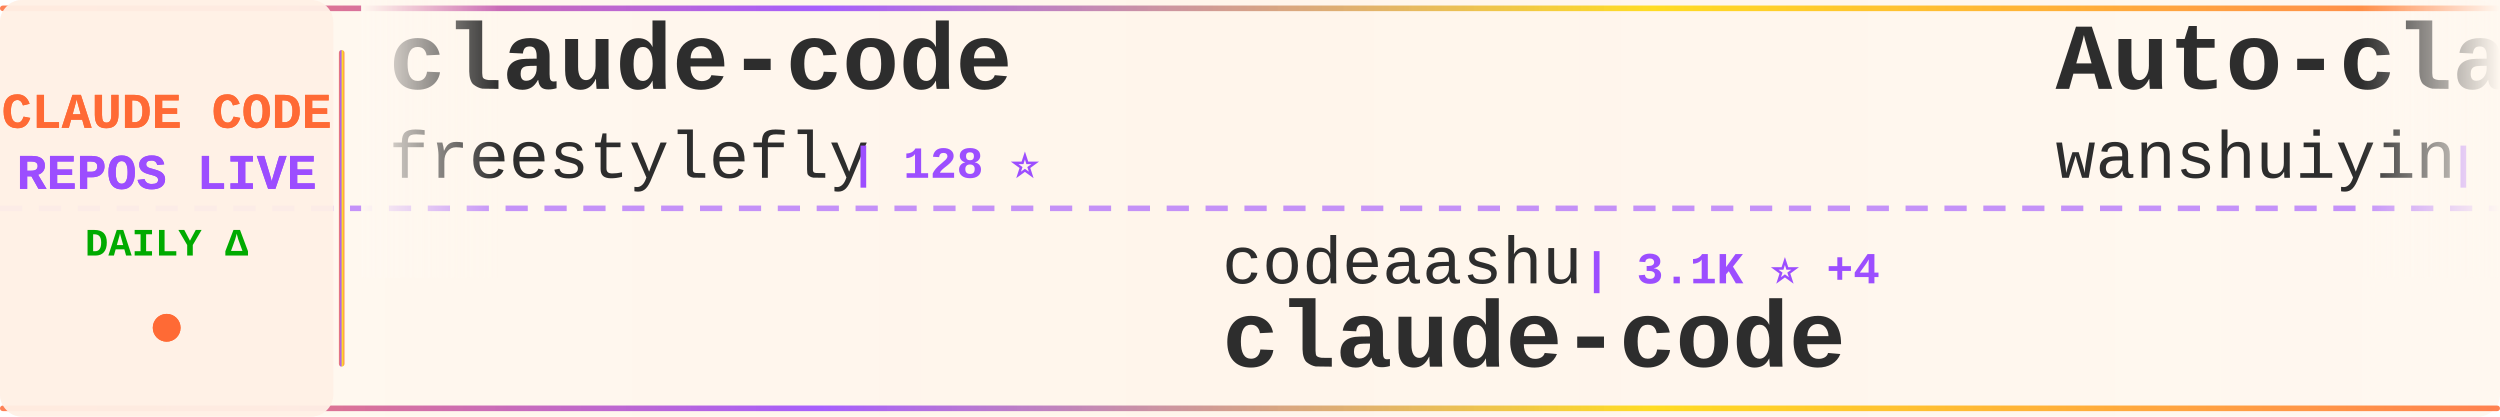
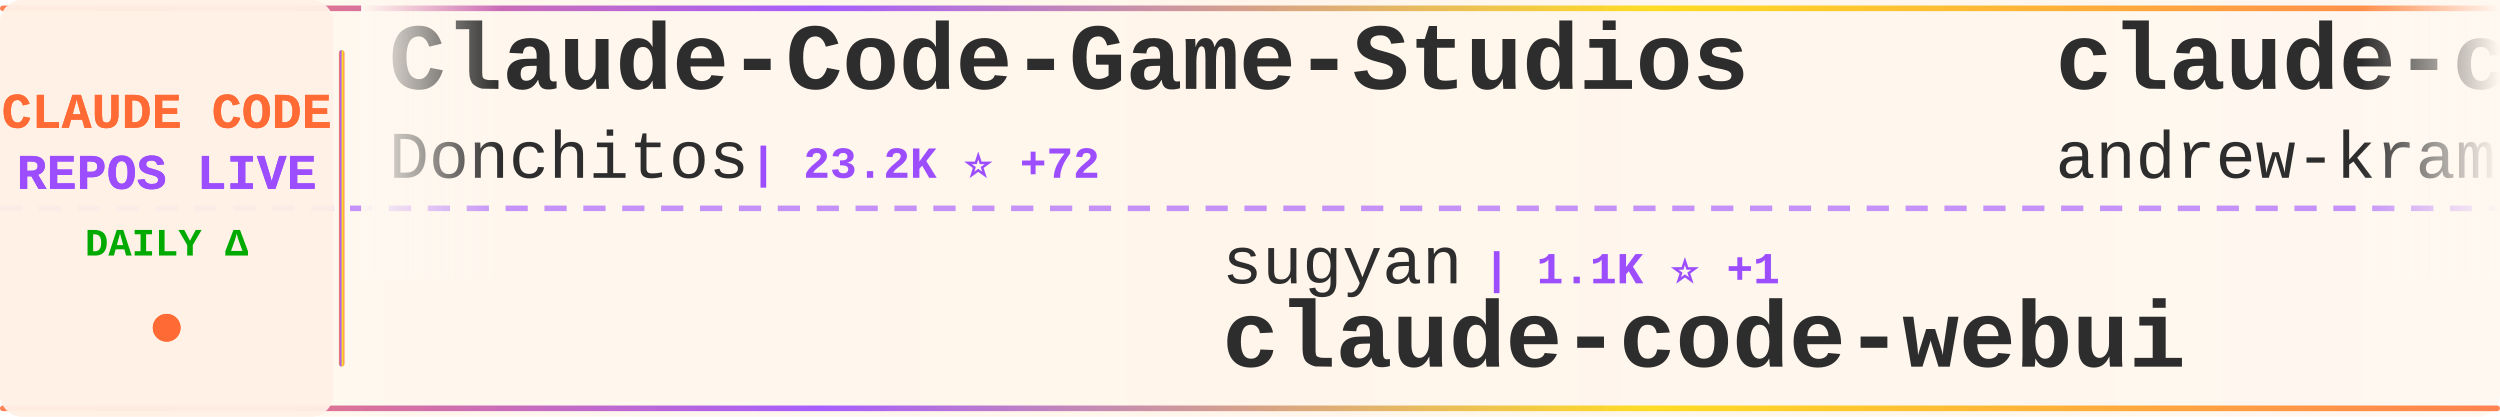
<svg xmlns="http://www.w3.org/2000/svg" width="900" height="150">
  <defs>
    <linearGradient id="tickerBg" x1="0%" y1="0%" x2="100%" y2="0%">
      <stop offset="0%" style="stop-color:#fff8f0;stop-opacity:0.98" />
      <stop offset="50%" style="stop-color:#fff5eb;stop-opacity:1" />
      <stop offset="100%" style="stop-color:#fff8f0;stop-opacity:0.98" />
    </linearGradient>
    <linearGradient id="borderGrad" x1="0%" y1="0%" x2="100%" y2="0%">
      <stop offset="0%" style="stop-color:#FF6B35;stop-opacity:0.85">
        <animate attributeName="stop-opacity" values="0.85;1;0.85" dur="2s" repeatCount="indefinite" />
      </stop>
      <stop offset="33%" style="stop-color:#9C4EFF;stop-opacity:0.9">
        <animate attributeName="stop-opacity" values="0.9;1;0.9" dur="2.2s" repeatCount="indefinite" />
      </stop>
      <stop offset="66%" style="stop-color:#FFD700;stop-opacity:0.85">
        <animate attributeName="stop-opacity" values="0.85;1;0.85" dur="1.8s" repeatCount="indefinite" />
      </stop>
      <stop offset="100%" style="stop-color:#FF6B35;stop-opacity:0.85">
        <animate attributeName="stop-opacity" values="0.85;1;0.85" dur="2s" repeatCount="indefinite" />
      </stop>
    </linearGradient>
    <filter id="textGlow">
      <feGaussianBlur stdDeviation="0.15" result="coloredBlur" />
      <feMerge>
        <feMergeNode in="coloredBlur" />
        <feMergeNode in="SourceGraphic" />
      </feMerge>
    </filter>
    <filter id="metricGlow">
      <feGaussianBlur stdDeviation="0.2" result="coloredBlur" />
      <feMerge>
        <feMergeNode in="coloredBlur" />
        <feMergeNode in="SourceGraphic" />
      </feMerge>
    </filter>
    <linearGradient id="leftFade" x1="0%" y1="0%" x2="100%" y2="0%">
      <stop offset="0%" style="stop-color:#fff8f0;stop-opacity:1" />
      <stop offset="100%" style="stop-color:#fff8f0;stop-opacity:0" />
    </linearGradient>
    <linearGradient id="rightFade" x1="0%" y1="0%" x2="100%" y2="0%">
      <stop offset="0%" style="stop-color:#fff8f0;stop-opacity:0" />
      <stop offset="100%" style="stop-color:#fff8f0;stop-opacity:1" />
    </linearGradient>
  </defs>
  <rect width="900" height="150" fill="url(#tickerBg)" rx="8" />
  <rect x="0" y="2" width="900" height="2" fill="url(#borderGrad)" rx="1" />
  <rect x="0" y="146" width="900" height="2" fill="url(#borderGrad)" rx="1" />
  <line x1="0" y1="75" x2="900" y2="75" stroke="#9C4EFF" stroke-width="2" stroke-dasharray="8 6" opacity="0.6" />
  <rect x="0" y="0" width="120" height="150" fill="#fff0e6" opacity="0.95" rx="8" />
  <text x="60" y="46" font-family="'Courier New', monospace" font-size="18" font-weight="bold" fill="#FF6B35" text-anchor="middle" filter="url(#textGlow)">
    CLAUDE CODE
  </text>
  <text x="60" y="68" font-family="'Courier New', monospace" font-size="18" font-weight="bold" fill="#9C4EFF" text-anchor="middle" filter="url(#textGlow)">
    REPOS LIVE
  </text>
  <text x="60" y="92" font-family="'Courier New', monospace" font-size="14" font-weight="bold" fill="#00aa00" text-anchor="middle">
    DAILY Δ
  </text>
  <circle cx="60" cy="118" r="5" fill="#FF6B35" filter="url(#metricGlow)">
    <animate attributeName="r" values="4;6;4" dur="1.5s" repeatCount="indefinite" />
    <animate attributeName="opacity" values="0.6;1;0.6" dur="1.5s" repeatCount="indefinite" />
  </circle>
  <rect x="122" y="18" width="2" height="114" fill="url(#borderGrad)" rx="1" />
  <clipPath id="tickerClip">
    <rect x="130" y="0" width="770" height="150" />
  </clipPath>
  <g clip-path="url(#tickerClip)">
    <g id="tickerItems">
      <animateTransform attributeName="transform" attributeType="XML" type="translate" from="0 0" to="-3000 0" dur="54s" repeatCount="indefinite" />
      <g transform="translate(0, 0)">
-         <text x="140" y="32" font-family="'Courier New', monospace" font-size="34" font-weight="bold" fill="#2d2d2d">claude-code</text>
-         <text x="140" y="64" font-family="'Courier New', monospace" font-size="24" font-weight="normal" fill="#2d2d2d" opacity="1.0">freestylefly</text>
-         <text x="306" y="64" font-family="'Courier New', monospace" font-size="16" font-weight="bold" fill="#9C4EFF"> | 128 ⭐</text>
+         <text x="140" y="32" font-family="'Courier New', monospace" font-size="34" font-weight="bold" fill="#2d2d2d">Claude-Code-Game-Studios</text>
+         <text x="140" y="64" font-family="'Courier New', monospace" font-size="24" font-weight="normal" fill="#2d2d2d" opacity="1.0">Donchitos</text>
+         <text x="270" y="64" font-family="'Courier New', monospace" font-size="16" font-weight="bold" fill="#9C4EFF"> | 23.2K ⭐ +72</text>
      </g>
      <g transform="translate(300, 0)">
-         <text x="140" y="102" font-family="'Courier New', monospace" font-size="24" font-weight="normal" fill="#2d2d2d" opacity="1.0">codeaashu</text>
-         <text x="270" y="102" font-family="'Courier New', monospace" font-size="16" font-weight="bold" fill="#9C4EFF"> | 3.1K ⭐ +4</text>
+         <text x="140" y="102" font-family="'Courier New', monospace" font-size="24" font-weight="normal" fill="#2d2d2d" opacity="1.0">sugyan</text>
+         <text x="234" y="102" font-family="'Courier New', monospace" font-size="16" font-weight="bold" fill="#9C4EFF"> | 1.1K ⭐ +1</text>
+         <text x="140" y="132" font-family="'Courier New', monospace" font-size="34" font-weight="bold" fill="#2d2d2d">claude-code-webui</text>
+       </g>
+       <g transform="translate(600, 0)">
+         <text x="140" y="32" font-family="'Courier New', monospace" font-size="34" font-weight="bold" fill="#2d2d2d">claude-code-source-build</text>
+         <text x="140" y="64" font-family="'Courier New', monospace" font-size="24" font-weight="normal" fill="#2d2d2d" opacity="1.0">andrew-kramer-inno</text>
+         <text x="378" y="64" font-family="'Courier New', monospace" font-size="16" font-weight="bold" fill="#9C4EFF"> | 595 ⭐</text>
+       </g>
+       <g transform="translate(900, 0)">
+         <text x="140" y="102" font-family="'Courier New', monospace" font-size="24" font-weight="normal" fill="#2d2d2d" opacity="1.0">carlvellotti</text>
+         <text x="306" y="102" font-family="'Courier New', monospace" font-size="16" font-weight="bold" fill="#9C4EFF"> | 2.1K ⭐ +1</text>
+         <text x="140" y="132" font-family="'Courier New', monospace" font-size="34" font-weight="bold" fill="#2d2d2d">claude-code-pm-course</text>
+       </g>
+       <g transform="translate(1200, 0)">
+         <text x="140" y="32" font-family="'Courier New', monospace" font-size="34" font-weight="bold" fill="#2d2d2d">claude-code-from-scratch</text>
+         <text x="140" y="64" font-family="'Courier New', monospace" font-size="24" font-weight="normal" fill="#2d2d2d" opacity="1.0">Windy3f3f3f3f</text>
+         <text x="318" y="64" font-family="'Courier New', monospace" font-size="16" font-weight="bold" fill="#9C4EFF"> | 2.4K ⭐ +4</text>
+       </g>
+       <g transform="translate(1500, 0)">
+         <text x="140" y="102" font-family="'Courier New', monospace" font-size="24" font-weight="normal" fill="#2d2d2d" opacity="1.0">kodu-ai</text>
+         <text x="246" y="102" font-family="'Courier New', monospace" font-size="16" font-weight="bold" fill="#9C4EFF"> | 5.3K ⭐</text>
+         <text x="140" y="132" font-family="'Courier New', monospace" font-size="34" font-weight="bold" fill="#2d2d2d">claude-coder</text>
+       </g>
+       <g transform="translate(1800, 0)">
+         <text x="140" y="32" font-family="'Courier New', monospace" font-size="34" font-weight="bold" fill="#2d2d2d">claude-code-proxy</text>
+         <text x="140" y="64" font-family="'Courier New', monospace" font-size="24" font-weight="normal" fill="#2d2d2d" opacity="1.0">fuergaosi233</text>
+         <text x="306" y="64" font-family="'Courier New', monospace" font-size="16" font-weight="bold" fill="#9C4EFF"> | 2.7K ⭐ +1</text>
+       </g>
+       <g transform="translate(2100, 0)">
+         <text x="140" y="102" font-family="'Courier New', monospace" font-size="24" font-weight="normal" fill="#2d2d2d" opacity="1.0">Maciek-roboblog</text>
+         <text x="342" y="102" font-family="'Courier New', monospace" font-size="16" font-weight="bold" fill="#9C4EFF"> | 8.5K ⭐ +6</text>
+         <text x="140" y="132" font-family="'Courier New', monospace" font-size="34" font-weight="bold" fill="#2d2d2d">Claude-Code-Usage-Monito...</text>
+       </g>
+       <g transform="translate(2400, 0)">
+         <text x="140" y="32" font-family="'Courier New', monospace" font-size="34" font-weight="bold" fill="#2d2d2d">skills</text>
+         <text x="140" y="64" font-family="'Courier New', monospace" font-size="24" font-weight="normal" fill="#2d2d2d" opacity="1.0">anthropics</text>
+         <text x="282" y="64" font-family="'Courier New', monospace" font-size="16" font-weight="bold" fill="#9C4EFF"> | 162.6K ⭐ +332</text>
+       </g>
+       <g transform="translate(2700, 0)">
+         <text x="140" y="102" font-family="'Courier New', monospace" font-size="24" font-weight="normal" fill="#2d2d2d" opacity="1.0">isboyjc</text>
+         <text x="246" y="102" font-family="'Courier New', monospace" font-size="16" font-weight="bold" fill="#9C4EFF"> | 162 ⭐</text>
        <text x="140" y="132" font-family="'Courier New', monospace" font-size="34" font-weight="bold" fill="#2d2d2d">claude-code</text>
      </g>
-       <g transform="translate(600, 0)">
-         <text x="140" y="32" font-family="'Courier New', monospace" font-size="34" font-weight="bold" fill="#2d2d2d">Auto-claude-code-researc...</text>
-         <text x="140" y="64" font-family="'Courier New', monospace" font-size="24" font-weight="normal" fill="#2d2d2d" opacity="1.0">wanshuiyin</text>
-         <text x="282" y="64" font-family="'Courier New', monospace" font-size="16" font-weight="bold" fill="#9C4EFF"> | 13.6K ⭐ +32</text>
-       </g>
-       <g transform="translate(900, 0)">
-         <text x="140" y="102" font-family="'Courier New', monospace" font-size="24" font-weight="normal" fill="#2d2d2d" opacity="1.0">https-deeplearning-ai</text>
-         <text x="414" y="102" font-family="'Courier New', monospace" font-size="16" font-weight="bold" fill="#9C4EFF"> | 535 ⭐ +1</text>
-         <text x="140" y="132" font-family="'Courier New', monospace" font-size="34" font-weight="bold" fill="#2d2d2d">sc-claude-code-files</text>
-       </g>
-       <g transform="translate(1200, 0)">
-         <text x="140" y="32" font-family="'Courier New', monospace" font-size="34" font-weight="bold" fill="#2d2d2d">claude-code</text>
-         <text x="140" y="64" font-family="'Courier New', monospace" font-size="24" font-weight="normal" fill="#2d2d2d" opacity="1.0">T-Lab-CUHKSZ</text>
-         <text x="306" y="64" font-family="'Courier New', monospace" font-size="16" font-weight="bold" fill="#9C4EFF"> | 326 ⭐</text>
-       </g>
-       <g transform="translate(1500, 0)">
-         <text x="140" y="102" font-family="'Courier New', monospace" font-size="24" font-weight="normal" fill="#2d2d2d" opacity="1.0">Onewon</text>
-         <text x="234" y="102" font-family="'Courier New', monospace" font-size="16" font-weight="bold" fill="#9C4EFF"> | 181 ⭐</text>
-         <text x="140" y="132" font-family="'Courier New', monospace" font-size="34" font-weight="bold" fill="#2d2d2d">claude-code</text>
-       </g>
-       <g transform="translate(1800, 0)">
-         <text x="140" y="32" font-family="'Courier New', monospace" font-size="34" font-weight="bold" fill="#2d2d2d">claude-code-spec-workflo...</text>
-         <text x="140" y="64" font-family="'Courier New', monospace" font-size="24" font-weight="normal" fill="#2d2d2d" opacity="1.0">Pimzino</text>
-         <text x="246" y="64" font-family="'Courier New', monospace" font-size="16" font-weight="bold" fill="#9C4EFF"> | 3.8K ⭐ +1</text>
-       </g>
-       <g transform="translate(2100, 0)">
-         <text x="140" y="102" font-family="'Courier New', monospace" font-size="24" font-weight="normal" fill="#2d2d2d" opacity="1.0">darcyegb</text>
-         <text x="258" y="102" font-family="'Courier New', monospace" font-size="16" font-weight="bold" fill="#9C4EFF"> | 748 ⭐</text>
-         <text x="140" y="132" font-family="'Courier New', monospace" font-size="34" font-weight="bold" fill="#2d2d2d">ClaudeCodeAgents</text>
-       </g>
-       <g transform="translate(2400, 0)">
-         <text x="140" y="32" font-family="'Courier New', monospace" font-size="34" font-weight="bold" fill="#2d2d2d">claude-code-security-rev...</text>
-         <text x="140" y="64" font-family="'Courier New', monospace" font-size="24" font-weight="normal" fill="#2d2d2d" opacity="1.0">anthropics</text>
-         <text x="282" y="64" font-family="'Courier New', monospace" font-size="16" font-weight="bold" fill="#9C4EFF"> | 5.6K ⭐ +5</text>
-       </g>
-       <g transform="translate(2700, 0)">
-         <text x="140" y="102" font-family="'Courier New', monospace" font-size="24" font-weight="normal" fill="#2d2d2d" opacity="1.0">frankbria</text>
-         <text x="270" y="102" font-family="'Courier New', monospace" font-size="16" font-weight="bold" fill="#9C4EFF"> | 9.6K ⭐ +5</text>
-         <text x="140" y="132" font-family="'Courier New', monospace" font-size="34" font-weight="bold" fill="#2d2d2d">ralph-claude-code</text>
-       </g>
      <g transform="translate(3000, 0)">
-         <text x="140" y="32" font-family="'Courier New', monospace" font-size="34" font-weight="bold" fill="#2d2d2d">claude-code</text>
-         <text x="140" y="64" font-family="'Courier New', monospace" font-size="24" font-weight="normal" fill="#2d2d2d" opacity="1.0">freestylefly</text>
-         <text x="306" y="64" font-family="'Courier New', monospace" font-size="16" font-weight="bold" fill="#9C4EFF"> | 128 ⭐</text>
+         <text x="140" y="32" font-family="'Courier New', monospace" font-size="34" font-weight="bold" fill="#2d2d2d">Claude-Code-Game-Studios</text>
+         <text x="140" y="64" font-family="'Courier New', monospace" font-size="24" font-weight="normal" fill="#2d2d2d" opacity="1.0">Donchitos</text>
+         <text x="270" y="64" font-family="'Courier New', monospace" font-size="16" font-weight="bold" fill="#9C4EFF"> | 23.2K ⭐ +72</text>
      </g>
      <g transform="translate(3300, 0)">
-         <text x="140" y="102" font-family="'Courier New', monospace" font-size="24" font-weight="normal" fill="#2d2d2d" opacity="1.0">codeaashu</text>
-         <text x="270" y="102" font-family="'Courier New', monospace" font-size="16" font-weight="bold" fill="#9C4EFF"> | 3.1K ⭐ +4</text>
-         <text x="140" y="132" font-family="'Courier New', monospace" font-size="34" font-weight="bold" fill="#2d2d2d">claude-code</text>
+         <text x="140" y="102" font-family="'Courier New', monospace" font-size="24" font-weight="normal" fill="#2d2d2d" opacity="1.0">sugyan</text>
+         <text x="234" y="102" font-family="'Courier New', monospace" font-size="16" font-weight="bold" fill="#9C4EFF"> | 1.1K ⭐ +1</text>
+         <text x="140" y="132" font-family="'Courier New', monospace" font-size="34" font-weight="bold" fill="#2d2d2d">claude-code-webui</text>
      </g>
      <g transform="translate(3600, 0)">
-         <text x="140" y="32" font-family="'Courier New', monospace" font-size="34" font-weight="bold" fill="#2d2d2d">Auto-claude-code-researc...</text>
-         <text x="140" y="64" font-family="'Courier New', monospace" font-size="24" font-weight="normal" fill="#2d2d2d" opacity="1.0">wanshuiyin</text>
-         <text x="282" y="64" font-family="'Courier New', monospace" font-size="16" font-weight="bold" fill="#9C4EFF"> | 13.6K ⭐ +32</text>
+         <text x="140" y="32" font-family="'Courier New', monospace" font-size="34" font-weight="bold" fill="#2d2d2d">claude-code-source-build</text>
+         <text x="140" y="64" font-family="'Courier New', monospace" font-size="24" font-weight="normal" fill="#2d2d2d" opacity="1.0">andrew-kramer-inno</text>
+         <text x="378" y="64" font-family="'Courier New', monospace" font-size="16" font-weight="bold" fill="#9C4EFF"> | 595 ⭐</text>
      </g>
      <g transform="translate(3900, 0)">
-         <text x="140" y="102" font-family="'Courier New', monospace" font-size="24" font-weight="normal" fill="#2d2d2d" opacity="1.0">https-deeplearning-ai</text>
-         <text x="414" y="102" font-family="'Courier New', monospace" font-size="16" font-weight="bold" fill="#9C4EFF"> | 535 ⭐ +1</text>
-         <text x="140" y="132" font-family="'Courier New', monospace" font-size="34" font-weight="bold" fill="#2d2d2d">sc-claude-code-files</text>
+         <text x="140" y="102" font-family="'Courier New', monospace" font-size="24" font-weight="normal" fill="#2d2d2d" opacity="1.0">carlvellotti</text>
+         <text x="306" y="102" font-family="'Courier New', monospace" font-size="16" font-weight="bold" fill="#9C4EFF"> | 2.1K ⭐ +1</text>
+         <text x="140" y="132" font-family="'Courier New', monospace" font-size="34" font-weight="bold" fill="#2d2d2d">claude-code-pm-course</text>
      </g>
    </g>
  </g>
  <rect x="130" y="0" width="50" height="100" fill="url(#leftFade)" />
  <rect x="850" y="0" width="50" height="100" fill="url(#rightFade)" />
</svg>
